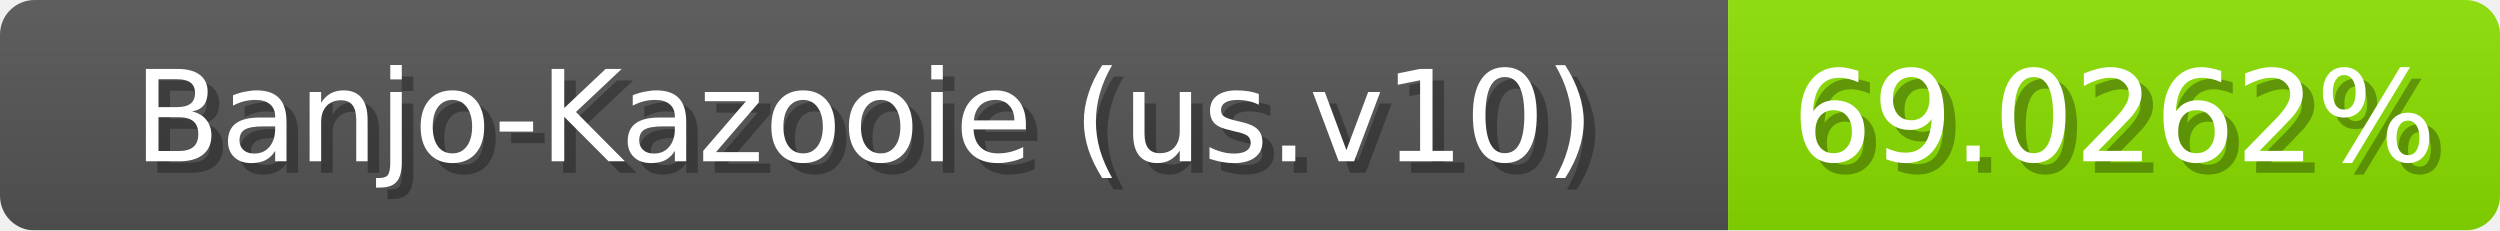
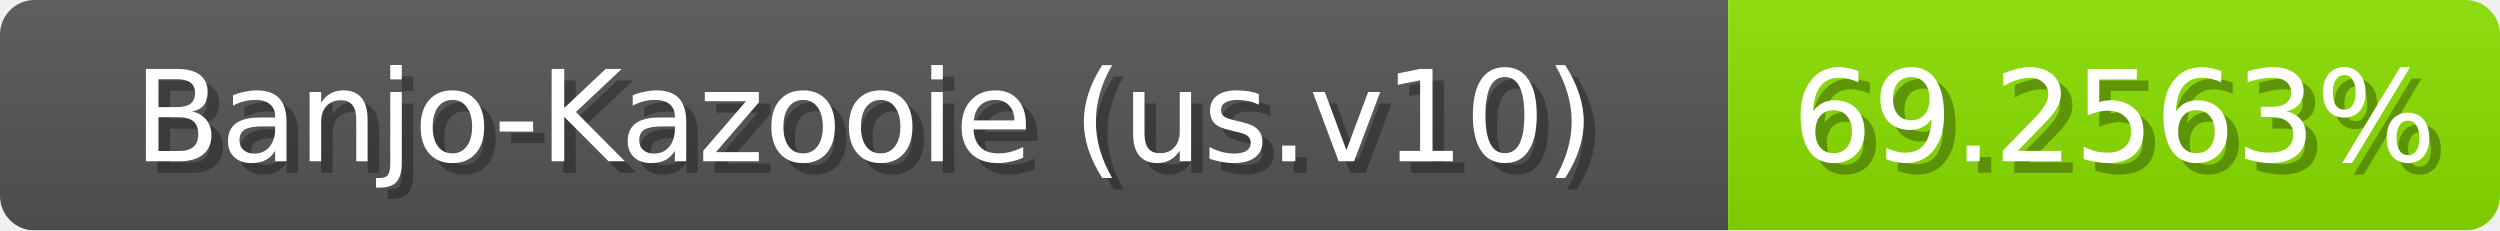
<svg xmlns="http://www.w3.org/2000/svg" width="217" height="20">
  <linearGradient id="b" x2="0" y2="100%">
    <stop offset="0" stop-color="#bbb" stop-opacity=".1" />
    <stop offset="1" stop-opacity=".1" />
  </linearGradient>
  <mask id="anybadge_1">
    <rect width="217" height="20" rx="3" fill="#fff" />
  </mask>
  <g mask="url(#anybadge_1)">
    <path fill="#555" d="M0 0h150v20H0z" />
-     <path fill="#8be000" d="M150 0h67v20H150z" />
+     <path fill="#8ae000" d="M150 0h67v20H150z" />
    <path fill="url(#b)" d="M0 0h217v20H0z" />
  </g>
  <g fill="#fff" text-anchor="middle" font-family="DejaVu Sans,Verdana,Geneva,sans-serif" font-size="11">
    <text x="76.0" y="15" fill="#010101" fill-opacity=".3">Banjo-Kazooie (us.v10)</text>
    <text x="75.0" y="14">Banjo-Kazooie (us.v10)</text>
  </g>
  <g fill="#fff" text-anchor="middle" font-family="DejaVu Sans,Verdana,Geneva,sans-serif" font-size="11">
-     <text x="184.5" y="15" fill="#010101" fill-opacity=".3">69.0262%</text>
-     <text x="183.5" y="14">69.0262%</text>
+     <text x="184.5" y="15" fill="#010101" fill-opacity=".3">69.2563%</text>
+     <text x="183.5" y="14">69.2563%</text>
  </g>
</svg>
